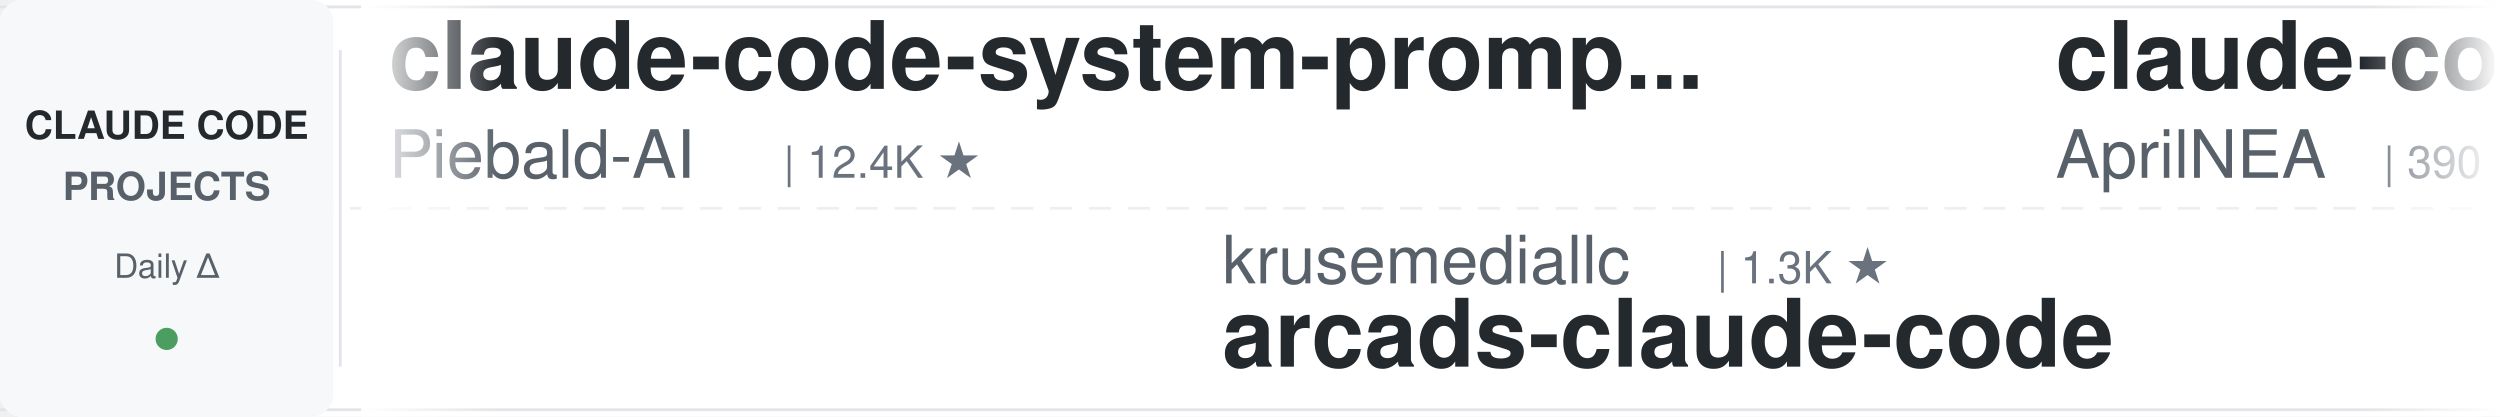
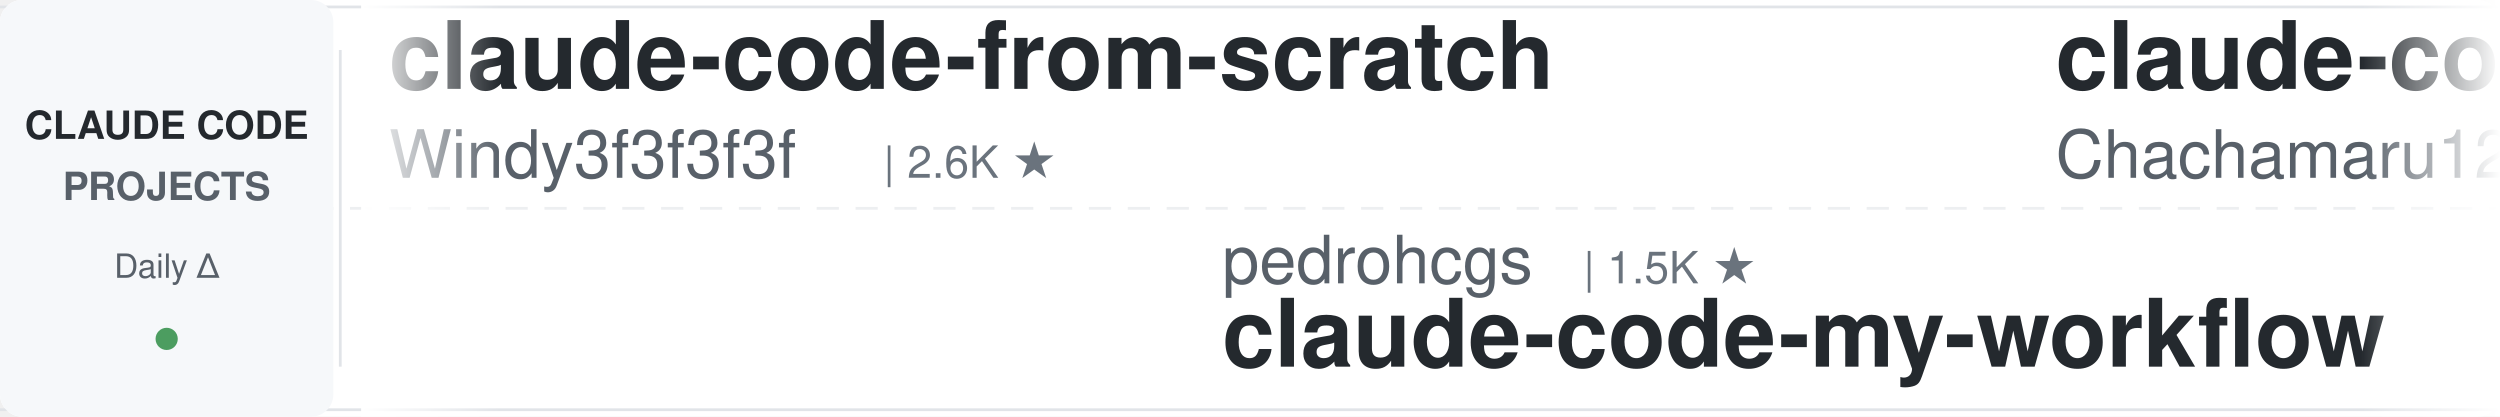
<svg xmlns="http://www.w3.org/2000/svg" width="900" height="150">
  <defs>
    <linearGradient id="leftFade" x1="0%" y1="0%" x2="100%" y2="0%">
      <stop offset="0%" style="stop-color:#ffffff;stop-opacity:1" />
      <stop offset="100%" style="stop-color:#ffffff;stop-opacity:0" />
    </linearGradient>
    <linearGradient id="rightFade" x1="0%" y1="0%" x2="100%" y2="0%">
      <stop offset="0%" style="stop-color:#ffffff;stop-opacity:0" />
      <stop offset="100%" style="stop-color:#ffffff;stop-opacity:1" />
    </linearGradient>
  </defs>
  <rect width="900" height="150" fill="#ffffff" rx="8" />
  <rect x="0" y="2" width="900" height="1" fill="#e1e4e8" />
  <rect x="0" y="147" width="900" height="1" fill="#e1e4e8" />
  <line x1="0" y1="75" x2="900" y2="75" stroke="#e1e4e8" stroke-width="1" stroke-dasharray="8 6" opacity="0.6" />
  <rect x="0" y="0" width="120" height="150" fill="#f6f8fa" rx="8" />
  <text x="60" y="50" font-family="-apple-system, BlinkMacSystemFont, 'Segoe UI', Helvetica, Arial, sans-serif" font-size="14" font-weight="600" fill="#24292e" text-anchor="middle">CLAUDE CODE</text>
  <text x="60" y="72" font-family="-apple-system, BlinkMacSystemFont, 'Segoe UI', Helvetica, Arial, sans-serif" font-size="14" font-weight="600" fill="#586069" text-anchor="middle">PROJECTS</text>
  <text x="60" y="100" font-family="-apple-system, BlinkMacSystemFont, 'Segoe UI', Helvetica, Arial, sans-serif" font-size="12" font-weight="500" fill="#586069" text-anchor="middle">Daily Δ</text>
  <circle cx="60" cy="122" r="4" fill="#22863a" opacity="0.8" />
  <rect x="122" y="18" width="1" height="114" fill="#e1e4e8" />
  <clipPath id="tickerClip">
    <rect x="130" y="0" width="770" height="150" />
  </clipPath>
  <g clip-path="url(#tickerClip)">
    <g id="tickerItems">
      <animateTransform attributeName="transform" attributeType="XML" type="translate" from="0 0" to="-3000 0" dur="54s" repeatCount="indefinite" />
      <g transform="translate(0, 0)">
-         <text x="140" y="32" font-family="-apple-system, BlinkMacSystemFont, 'Segoe UI', Helvetica, Arial, sans-serif" font-size="34" font-weight="600" fill="#24292e">claude-code-system-promp...</text>
-         <text x="140" y="64" font-family="-apple-system, BlinkMacSystemFont, 'Segoe UI', Helvetica, Arial, sans-serif" font-size="24" font-weight="400" fill="#586069">Piebald-AI</text>
-         <text x="282" y="64" font-family="-apple-system, BlinkMacSystemFont, 'Segoe UI', Helvetica, Arial, sans-serif" font-size="16" font-weight="500" fill="#6a737d">| 12.4K ★</text>
+         <text x="140" y="32" font-family="-apple-system, BlinkMacSystemFont, 'Segoe UI', Helvetica, Arial, sans-serif" font-size="34" font-weight="600" fill="#24292e">claude-code-from-scratch</text>
+         <text x="140" y="64" font-family="-apple-system, BlinkMacSystemFont, 'Segoe UI', Helvetica, Arial, sans-serif" font-size="24" font-weight="400" fill="#586069">Windy3f3f3f3f</text>
+         <text x="318" y="64" font-family="-apple-system, BlinkMacSystemFont, 'Segoe UI', Helvetica, Arial, sans-serif" font-size="16" font-weight="500" fill="#6a737d">| 2.6K ★</text>
      </g>
      <g transform="translate(300, 0)">
-         <text x="140" y="102" font-family="-apple-system, BlinkMacSystemFont, 'Segoe UI', Helvetica, Arial, sans-serif" font-size="24" font-weight="400" fill="#586069">krusemediallc</text>
-         <text x="318" y="102" font-family="-apple-system, BlinkMacSystemFont, 'Segoe UI', Helvetica, Arial, sans-serif" font-size="16" font-weight="500" fill="#6a737d">| 1.3K ★</text>
-         <text x="140" y="132" font-family="-apple-system, BlinkMacSystemFont, 'Segoe UI', Helvetica, Arial, sans-serif" font-size="34" font-weight="600" fill="#24292e">arcads-claude-code</text>
+         <text x="140" y="102" font-family="-apple-system, BlinkMacSystemFont, 'Segoe UI', Helvetica, Arial, sans-serif" font-size="24" font-weight="400" fill="#586069">pedrohcgs</text>
+         <text x="270" y="102" font-family="-apple-system, BlinkMacSystemFont, 'Segoe UI', Helvetica, Arial, sans-serif" font-size="16" font-weight="500" fill="#6a737d">| 1.5K ★</text>
+         <text x="140" y="132" font-family="-apple-system, BlinkMacSystemFont, 'Segoe UI', Helvetica, Arial, sans-serif" font-size="34" font-weight="600" fill="#24292e">claude-code-my-workflow</text>
      </g>
      <g transform="translate(600, 0)">
-         <text x="140" y="32" font-family="-apple-system, BlinkMacSystemFont, 'Segoe UI', Helvetica, Arial, sans-serif" font-size="34" font-weight="600" fill="#24292e">claude-code-source</text>
-         <text x="140" y="64" font-family="-apple-system, BlinkMacSystemFont, 'Segoe UI', Helvetica, Arial, sans-serif" font-size="24" font-weight="400" fill="#586069">AprilNEA</text>
-         <text x="258" y="64" font-family="-apple-system, BlinkMacSystemFont, 'Segoe UI', Helvetica, Arial, sans-serif" font-size="16" font-weight="500" fill="#6a737d">| 390 ★</text>
+         <text x="140" y="32" font-family="-apple-system, BlinkMacSystemFont, 'Segoe UI', Helvetica, Arial, sans-serif" font-size="34" font-weight="600" fill="#24292e">claude-code-harness</text>
+         <text x="140" y="64" font-family="-apple-system, BlinkMacSystemFont, 'Segoe UI', Helvetica, Arial, sans-serif" font-size="24" font-weight="400" fill="#586069">Chachamaru127</text>
+         <text x="318" y="64" font-family="-apple-system, BlinkMacSystemFont, 'Segoe UI', Helvetica, Arial, sans-serif" font-size="16" font-weight="500" fill="#6a737d">| 3.1K ★</text>
      </g>
      <g transform="translate(900, 0)">
-         <text x="140" y="102" font-family="-apple-system, BlinkMacSystemFont, 'Segoe UI', Helvetica, Arial, sans-serif" font-size="24" font-weight="400" fill="#586069">asgeirtj</text>
-         <text x="258" y="102" font-family="-apple-system, BlinkMacSystemFont, 'Segoe UI', Helvetica, Arial, sans-serif" font-size="16" font-weight="500" fill="#6a737d">| 63.2K ★</text>
-         <text x="140" y="132" font-family="-apple-system, BlinkMacSystemFont, 'Segoe UI', Helvetica, Arial, sans-serif" font-size="34" font-weight="600" fill="#24292e">system_prompts_leaks</text>
+         <text x="140" y="102" font-family="-apple-system, BlinkMacSystemFont, 'Segoe UI', Helvetica, Arial, sans-serif" font-size="24" font-weight="400" fill="#586069">hangsman</text>
+         <text x="258" y="102" font-family="-apple-system, BlinkMacSystemFont, 'Segoe UI', Helvetica, Arial, sans-serif" font-size="16" font-weight="500" fill="#6a737d">| 791 ★</text>
+         <text x="140" y="132" font-family="-apple-system, BlinkMacSystemFont, 'Segoe UI', Helvetica, Arial, sans-serif" font-size="34" font-weight="600" fill="#24292e">claude-code-source</text>
      </g>
      <g transform="translate(1200, 0)">
-         <text x="140" y="32" font-family="-apple-system, BlinkMacSystemFont, 'Segoe UI', Helvetica, Arial, sans-serif" font-size="34" font-weight="600" fill="#24292e">claude-code-local</text>
-         <text x="140" y="64" font-family="-apple-system, BlinkMacSystemFont, 'Segoe UI', Helvetica, Arial, sans-serif" font-size="24" font-weight="400" fill="#586069">nicedreamzapp</text>
-         <text x="318" y="64" font-family="-apple-system, BlinkMacSystemFont, 'Segoe UI', Helvetica, Arial, sans-serif" font-size="16" font-weight="500" fill="#6a737d">| 3.2K ★</text>
+         <text x="140" y="32" font-family="-apple-system, BlinkMacSystemFont, 'Segoe UI', Helvetica, Arial, sans-serif" font-size="34" font-weight="600" fill="#24292e">claude-code-guide</text>
+         <text x="140" y="64" font-family="-apple-system, BlinkMacSystemFont, 'Segoe UI', Helvetica, Arial, sans-serif" font-size="24" font-weight="400" fill="#586069">Cranot</text>
+         <text x="234" y="64" font-family="-apple-system, BlinkMacSystemFont, 'Segoe UI', Helvetica, Arial, sans-serif" font-size="16" font-weight="500" fill="#6a737d">| 2.9K ★</text>
      </g>
      <g transform="translate(1500, 0)">
-         <text x="140" y="102" font-family="-apple-system, BlinkMacSystemFont, 'Segoe UI', Helvetica, Arial, sans-serif" font-size="24" font-weight="400" fill="#586069">digitalsamba</text>
-         <text x="306" y="102" font-family="-apple-system, BlinkMacSystemFont, 'Segoe UI', Helvetica, Arial, sans-serif" font-size="16" font-weight="500" fill="#6a737d">| 2.0K ★</text>
-         <text x="140" y="132" font-family="-apple-system, BlinkMacSystemFont, 'Segoe UI', Helvetica, Arial, sans-serif" font-size="34" font-weight="600" fill="#24292e">claude-code-video-toolki...</text>
+         <text x="140" y="102" font-family="-apple-system, BlinkMacSystemFont, 'Segoe UI', Helvetica, Arial, sans-serif" font-size="24" font-weight="400" fill="#586069">affaan-m</text>
+         <text x="258" y="102" font-family="-apple-system, BlinkMacSystemFont, 'Segoe UI', Helvetica, Arial, sans-serif" font-size="16" font-weight="500" fill="#6a737d">| 241.1K ★</text>
+         <text x="140" y="132" font-family="-apple-system, BlinkMacSystemFont, 'Segoe UI', Helvetica, Arial, sans-serif" font-size="34" font-weight="600" fill="#24292e">ECC</text>
      </g>
      <g transform="translate(1800, 0)">
-         <text x="140" y="32" font-family="-apple-system, BlinkMacSystemFont, 'Segoe UI', Helvetica, Arial, sans-serif" font-size="34" font-weight="600" fill="#24292e">pi-vs-claude-code</text>
-         <text x="140" y="64" font-family="-apple-system, BlinkMacSystemFont, 'Segoe UI', Helvetica, Arial, sans-serif" font-size="24" font-weight="400" fill="#586069">disler</text>
-         <text x="234" y="64" font-family="-apple-system, BlinkMacSystemFont, 'Segoe UI', Helvetica, Arial, sans-serif" font-size="16" font-weight="500" fill="#6a737d">| 1.6K ★</text>
+         <text x="140" y="32" font-family="-apple-system, BlinkMacSystemFont, 'Segoe UI', Helvetica, Arial, sans-serif" font-size="34" font-weight="600" fill="#24292e">claude-code-templates</text>
+         <text x="140" y="64" font-family="-apple-system, BlinkMacSystemFont, 'Segoe UI', Helvetica, Arial, sans-serif" font-size="24" font-weight="400" fill="#586069">davila7</text>
+         <text x="246" y="64" font-family="-apple-system, BlinkMacSystemFont, 'Segoe UI', Helvetica, Arial, sans-serif" font-size="16" font-weight="500" fill="#6a737d">| 30.3K ★</text>
      </g>
      <g transform="translate(2100, 0)">
-         <text x="140" y="102" font-family="-apple-system, BlinkMacSystemFont, 'Segoe UI', Helvetica, Arial, sans-serif" font-size="24" font-weight="400" fill="#586069">Chachamaru127</text>
-         <text x="318" y="102" font-family="-apple-system, BlinkMacSystemFont, 'Segoe UI', Helvetica, Arial, sans-serif" font-size="16" font-weight="500" fill="#6a737d">| 3.1K ★</text>
-         <text x="140" y="132" font-family="-apple-system, BlinkMacSystemFont, 'Segoe UI', Helvetica, Arial, sans-serif" font-size="34" font-weight="600" fill="#24292e">claude-code-harness</text>
-       </g>
-       <g transform="translate(2400, 0)">
-         <text x="140" y="32" font-family="-apple-system, BlinkMacSystemFont, 'Segoe UI', Helvetica, Arial, sans-serif" font-size="34" font-weight="600" fill="#24292e">claude-code-plugins-plus...</text>
-         <text x="140" y="64" font-family="-apple-system, BlinkMacSystemFont, 'Segoe UI', Helvetica, Arial, sans-serif" font-size="24" font-weight="400" fill="#586069">jeremylongshore</text>
-         <text x="342" y="64" font-family="-apple-system, BlinkMacSystemFont, 'Segoe UI', Helvetica, Arial, sans-serif" font-size="16" font-weight="500" fill="#6a737d">| 2.7K ★</text>
-       </g>
-       <g transform="translate(2700, 0)">
        <text x="140" y="102" font-family="-apple-system, BlinkMacSystemFont, 'Segoe UI', Helvetica, Arial, sans-serif" font-size="24" font-weight="400" fill="#586069">fuergaosi233</text>
        <text x="306" y="102" font-family="-apple-system, BlinkMacSystemFont, 'Segoe UI', Helvetica, Arial, sans-serif" font-size="16" font-weight="500" fill="#6a737d">| 2.8K ★</text>
        <text x="140" y="132" font-family="-apple-system, BlinkMacSystemFont, 'Segoe UI', Helvetica, Arial, sans-serif" font-size="34" font-weight="600" fill="#24292e">claude-code-proxy</text>
      </g>
+       <g transform="translate(2400, 0)">
+         <text x="140" y="32" font-family="-apple-system, BlinkMacSystemFont, 'Segoe UI', Helvetica, Arial, sans-serif" font-size="34" font-weight="600" fill="#24292e">claude-code-guide</text>
+         <text x="140" y="64" font-family="-apple-system, BlinkMacSystemFont, 'Segoe UI', Helvetica, Arial, sans-serif" font-size="24" font-weight="400" fill="#586069">zebbern</text>
+         <text x="246" y="64" font-family="-apple-system, BlinkMacSystemFont, 'Segoe UI', Helvetica, Arial, sans-serif" font-size="16" font-weight="500" fill="#6a737d">| 4.6K ★</text>
+       </g>
+       <g transform="translate(2700, 0)">
+         <text x="140" y="102" font-family="-apple-system, BlinkMacSystemFont, 'Segoe UI', Helvetica, Arial, sans-serif" font-size="24" font-weight="400" fill="#586069">edmund-io</text>
+         <text x="270" y="102" font-family="-apple-system, BlinkMacSystemFont, 'Segoe UI', Helvetica, Arial, sans-serif" font-size="16" font-weight="500" fill="#6a737d">| 1.5K ★</text>
+         <text x="140" y="132" font-family="-apple-system, BlinkMacSystemFont, 'Segoe UI', Helvetica, Arial, sans-serif" font-size="34" font-weight="600" fill="#24292e">edmunds-claude-code</text>
+       </g>
      <g transform="translate(3000, 0)">
-         <text x="140" y="32" font-family="-apple-system, BlinkMacSystemFont, 'Segoe UI', Helvetica, Arial, sans-serif" font-size="34" font-weight="600" fill="#24292e">claude-code-system-promp...</text>
-         <text x="140" y="64" font-family="-apple-system, BlinkMacSystemFont, 'Segoe UI', Helvetica, Arial, sans-serif" font-size="24" font-weight="400" fill="#586069">Piebald-AI</text>
-         <text x="282" y="64" font-family="-apple-system, BlinkMacSystemFont, 'Segoe UI', Helvetica, Arial, sans-serif" font-size="16" font-weight="500" fill="#6a737d">| 12.4K ★</text>
+         <text x="140" y="32" font-family="-apple-system, BlinkMacSystemFont, 'Segoe UI', Helvetica, Arial, sans-serif" font-size="34" font-weight="600" fill="#24292e">claude-code-from-scratch</text>
+         <text x="140" y="64" font-family="-apple-system, BlinkMacSystemFont, 'Segoe UI', Helvetica, Arial, sans-serif" font-size="24" font-weight="400" fill="#586069">Windy3f3f3f3f</text>
+         <text x="318" y="64" font-family="-apple-system, BlinkMacSystemFont, 'Segoe UI', Helvetica, Arial, sans-serif" font-size="16" font-weight="500" fill="#6a737d">| 2.6K ★</text>
      </g>
      <g transform="translate(3300, 0)">
-         <text x="140" y="102" font-family="-apple-system, BlinkMacSystemFont, 'Segoe UI', Helvetica, Arial, sans-serif" font-size="24" font-weight="400" fill="#586069">krusemediallc</text>
-         <text x="318" y="102" font-family="-apple-system, BlinkMacSystemFont, 'Segoe UI', Helvetica, Arial, sans-serif" font-size="16" font-weight="500" fill="#6a737d">| 1.3K ★</text>
-         <text x="140" y="132" font-family="-apple-system, BlinkMacSystemFont, 'Segoe UI', Helvetica, Arial, sans-serif" font-size="34" font-weight="600" fill="#24292e">arcads-claude-code</text>
+         <text x="140" y="102" font-family="-apple-system, BlinkMacSystemFont, 'Segoe UI', Helvetica, Arial, sans-serif" font-size="24" font-weight="400" fill="#586069">pedrohcgs</text>
+         <text x="270" y="102" font-family="-apple-system, BlinkMacSystemFont, 'Segoe UI', Helvetica, Arial, sans-serif" font-size="16" font-weight="500" fill="#6a737d">| 1.5K ★</text>
+         <text x="140" y="132" font-family="-apple-system, BlinkMacSystemFont, 'Segoe UI', Helvetica, Arial, sans-serif" font-size="34" font-weight="600" fill="#24292e">claude-code-my-workflow</text>
      </g>
      <g transform="translate(3600, 0)">
-         <text x="140" y="32" font-family="-apple-system, BlinkMacSystemFont, 'Segoe UI', Helvetica, Arial, sans-serif" font-size="34" font-weight="600" fill="#24292e">claude-code-source</text>
-         <text x="140" y="64" font-family="-apple-system, BlinkMacSystemFont, 'Segoe UI', Helvetica, Arial, sans-serif" font-size="24" font-weight="400" fill="#586069">AprilNEA</text>
-         <text x="258" y="64" font-family="-apple-system, BlinkMacSystemFont, 'Segoe UI', Helvetica, Arial, sans-serif" font-size="16" font-weight="500" fill="#6a737d">| 390 ★</text>
+         <text x="140" y="32" font-family="-apple-system, BlinkMacSystemFont, 'Segoe UI', Helvetica, Arial, sans-serif" font-size="34" font-weight="600" fill="#24292e">claude-code-harness</text>
+         <text x="140" y="64" font-family="-apple-system, BlinkMacSystemFont, 'Segoe UI', Helvetica, Arial, sans-serif" font-size="24" font-weight="400" fill="#586069">Chachamaru127</text>
+         <text x="318" y="64" font-family="-apple-system, BlinkMacSystemFont, 'Segoe UI', Helvetica, Arial, sans-serif" font-size="16" font-weight="500" fill="#6a737d">| 3.1K ★</text>
      </g>
      <g transform="translate(3900, 0)">
-         <text x="140" y="102" font-family="-apple-system, BlinkMacSystemFont, 'Segoe UI', Helvetica, Arial, sans-serif" font-size="24" font-weight="400" fill="#586069">asgeirtj</text>
-         <text x="258" y="102" font-family="-apple-system, BlinkMacSystemFont, 'Segoe UI', Helvetica, Arial, sans-serif" font-size="16" font-weight="500" fill="#6a737d">| 63.2K ★</text>
-         <text x="140" y="132" font-family="-apple-system, BlinkMacSystemFont, 'Segoe UI', Helvetica, Arial, sans-serif" font-size="34" font-weight="600" fill="#24292e">system_prompts_leaks</text>
+         <text x="140" y="102" font-family="-apple-system, BlinkMacSystemFont, 'Segoe UI', Helvetica, Arial, sans-serif" font-size="24" font-weight="400" fill="#586069">hangsman</text>
+         <text x="258" y="102" font-family="-apple-system, BlinkMacSystemFont, 'Segoe UI', Helvetica, Arial, sans-serif" font-size="16" font-weight="500" fill="#6a737d">| 791 ★</text>
+         <text x="140" y="132" font-family="-apple-system, BlinkMacSystemFont, 'Segoe UI', Helvetica, Arial, sans-serif" font-size="34" font-weight="600" fill="#24292e">claude-code-source</text>
      </g>
    </g>
  </g>
  <rect x="130" y="0" width="50" height="150" fill="url(#leftFade)" />
  <rect x="850" y="0" width="50" height="150" fill="url(#rightFade)" />
</svg>
